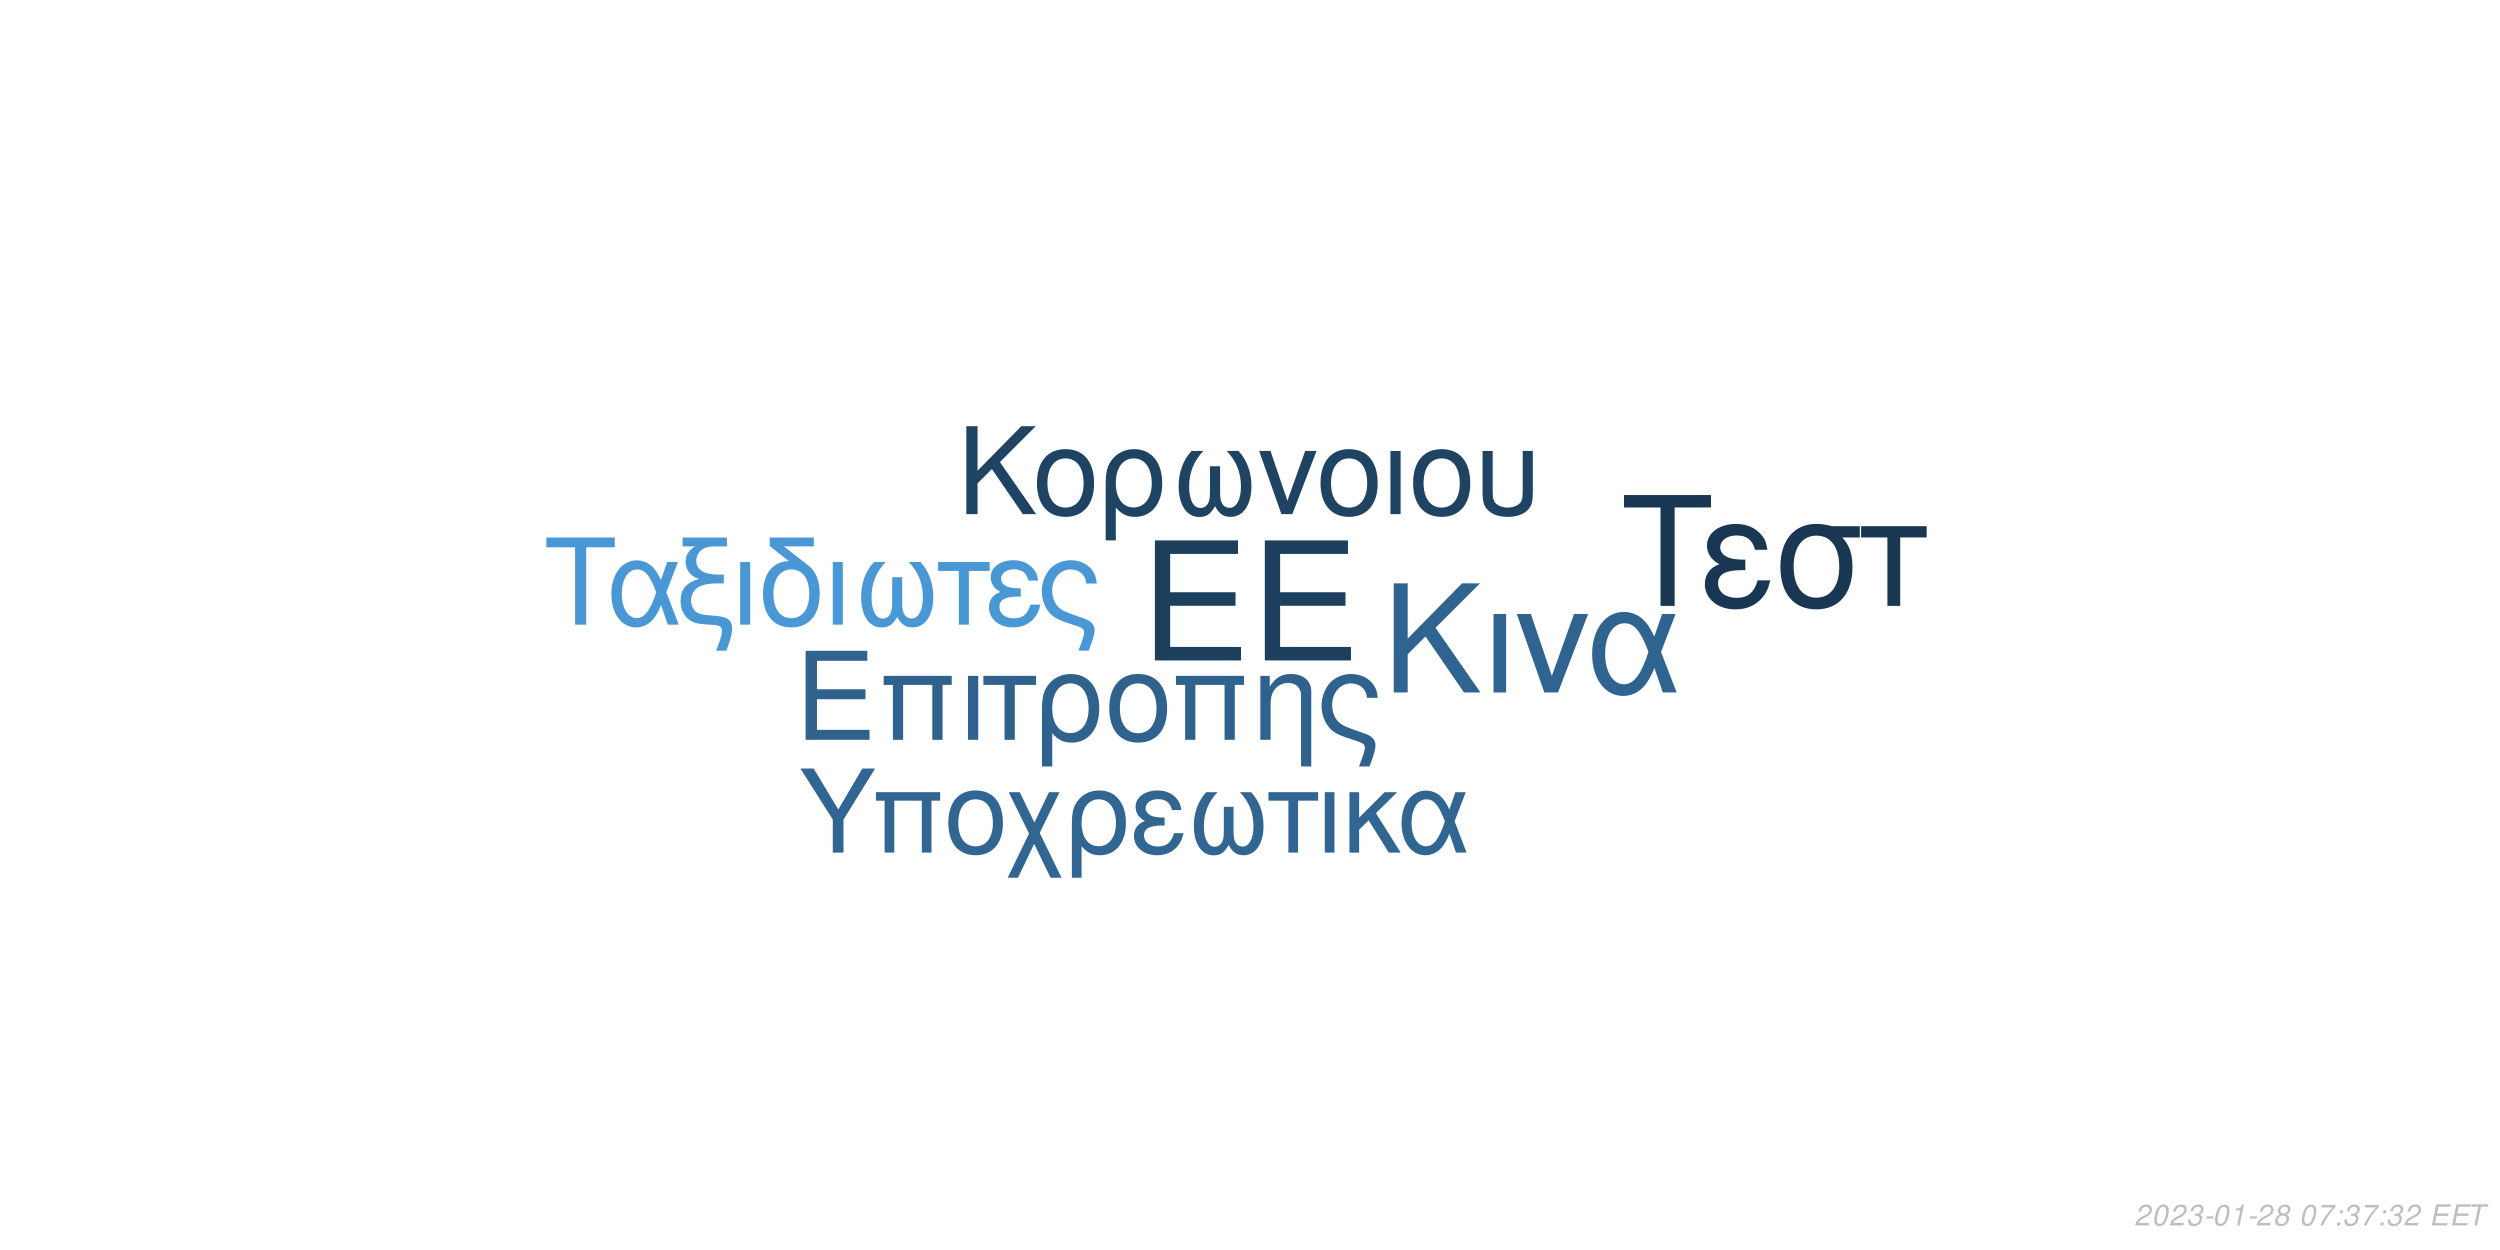
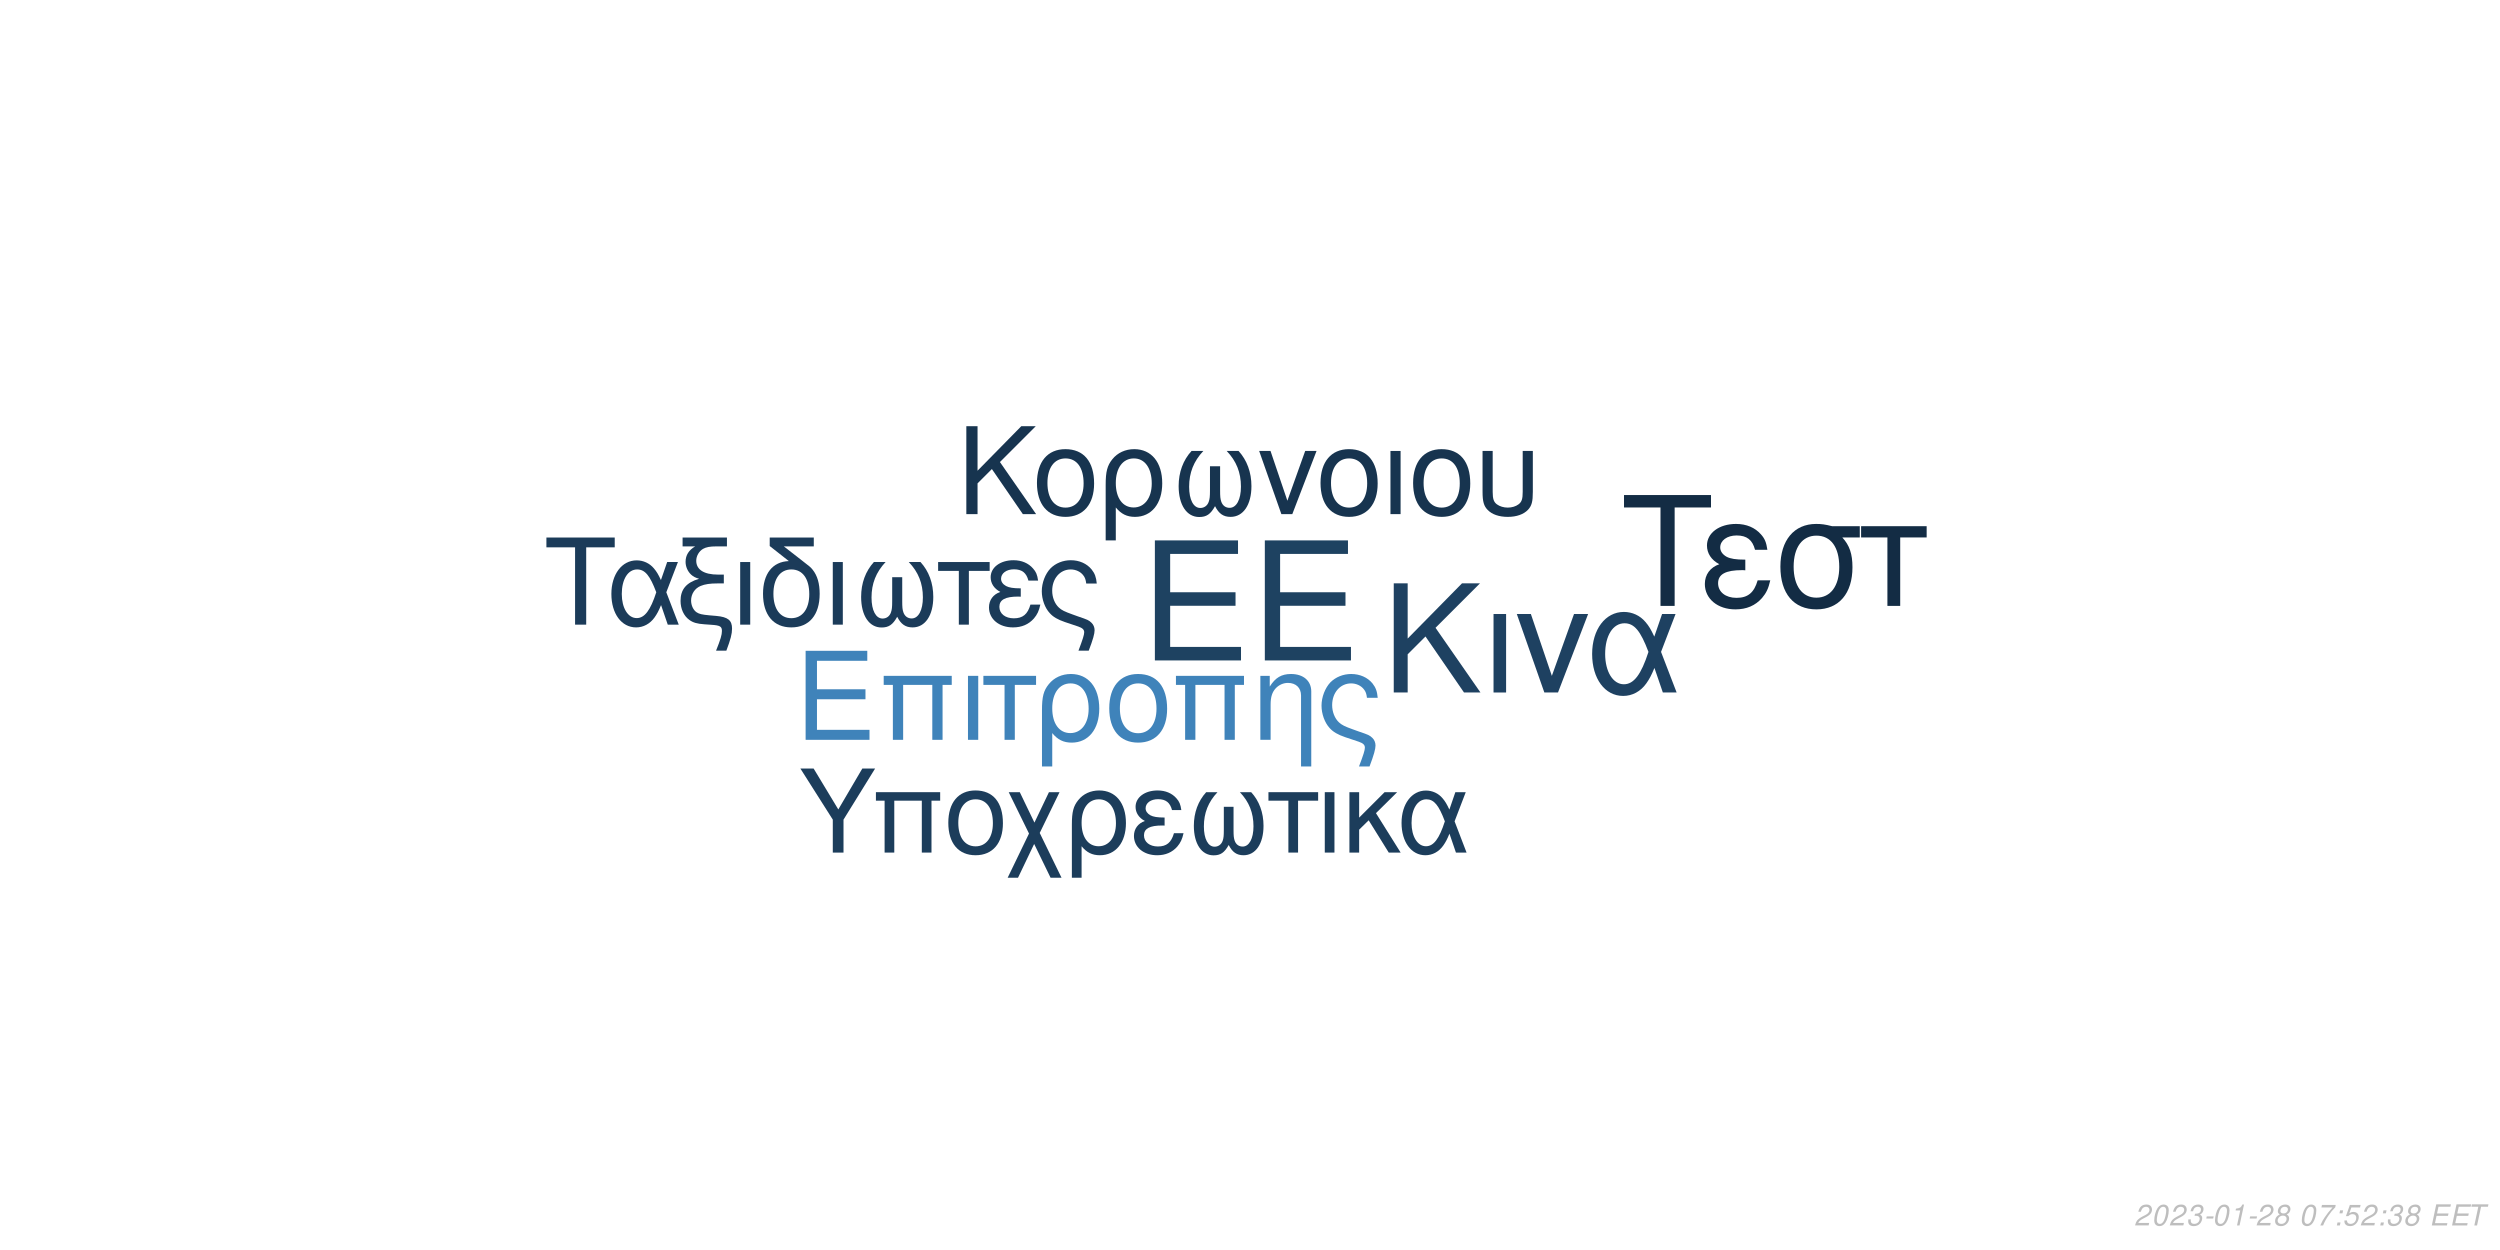
<svg xmlns="http://www.w3.org/2000/svg" xmlns:xlink="http://www.w3.org/1999/xlink" width="864pt" height="432pt" viewBox="0 0 864 432" version="1.1">
  <defs>
    <g>
      <symbol overflow="visible" id="glyph0-0">
        <path style="stroke:none;" d="" />
      </symbol>
      <symbol overflow="visible" id="glyph0-1">
        <path style="stroke:none;" d="M 10.406 -18.891 L 33 -18.891 L 33 -23.562 L 10.406 -23.562 L 10.406 -36.812 L 33.859 -36.812 L 33.859 -41.484 L 5.125 -41.484 L 5.125 0 L 34.891 0 L 34.891 -4.672 L 10.406 -4.672 Z M 10.406 -18.891 " />
      </symbol>
      <symbol overflow="visible" id="glyph1-0">
        <path style="stroke:none;" d="" />
      </symbol>
      <symbol overflow="visible" id="glyph1-1">
        <path style="stroke:none;" d="M 7.719 -14.016 L 24.484 -14.016 L 24.484 -17.469 L 7.719 -17.469 L 7.719 -27.312 L 25.109 -27.312 L 25.109 -30.766 L 3.797 -30.766 L 3.797 0 L 25.875 0 L 25.875 -3.453 L 7.719 -3.453 Z M 7.719 -14.016 " />
      </symbol>
      <symbol overflow="visible" id="glyph1-2">
        <path style="stroke:none;" d="M 26.297 -22.109 L 2.781 -22.109 L 2.781 -18.984 L 5.953 -18.984 L 5.953 0 L 9.5 0 L 9.5 -18.984 L 19.578 -18.984 L 19.578 0 L 23.125 0 L 23.125 -18.984 L 26.297 -18.984 Z M 26.297 -22.109 " />
      </symbol>
      <symbol overflow="visible" id="glyph1-3">
        <path style="stroke:none;" d="M 2.906 0 L 6.453 0 L 6.453 -22.109 L 2.906 -22.109 Z M 2.906 0 " />
      </symbol>
      <symbol overflow="visible" id="glyph1-4">
        <path style="stroke:none;" d="M 6.547 0 L 10.094 0 L 10.094 -18.984 L 17.438 -18.984 L 17.438 -22.109 L -0.766 -22.109 L -0.766 -18.984 L 6.547 -18.984 Z M 6.547 0 " />
      </symbol>
      <symbol overflow="visible" id="glyph1-5">
        <path style="stroke:none;" d="M 2.484 9.203 L 6.031 9.203 L 6.031 -2.328 C 7.891 -0.047 9.922 0.969 12.75 0.969 C 18.531 0.969 22.281 -3.672 22.281 -10.797 C 22.281 -18.141 18.484 -22.75 12.484 -22.75 C 9.375 -22.75 6.625 -21.484 4.812 -19.203 C 3.031 -17.016 2.484 -14.891 2.484 -10.25 Z M 12.359 -19.5 C 16.203 -19.5 18.609 -16.125 18.609 -10.719 C 18.609 -5.656 16.078 -2.328 12.281 -2.328 C 8.438 -2.328 6.031 -5.609 6.031 -10.891 C 6.031 -16.156 8.484 -19.5 12.359 -19.5 Z M 12.359 -19.5 " />
      </symbol>
      <symbol overflow="visible" id="glyph1-6">
        <path style="stroke:none;" d="M 11.688 -22.75 C 5.438 -22.75 1.734 -18.312 1.734 -10.891 C 1.734 -3.422 5.438 0.969 11.734 0.969 C 17.984 0.969 21.734 -3.453 21.734 -10.719 C 21.734 -18.406 18.109 -22.75 11.688 -22.75 Z M 11.734 -19.5 C 15.703 -19.5 18.062 -16.25 18.062 -10.766 C 18.062 -5.531 15.609 -2.281 11.734 -2.281 C 7.812 -2.281 5.406 -5.531 5.406 -10.891 C 5.406 -16.25 7.812 -19.5 11.734 -19.5 Z M 11.734 -19.5 " />
      </symbol>
      <symbol overflow="visible" id="glyph1-7">
        <path style="stroke:none;" d="M 2.953 -22.109 L 2.953 0 L 6.5 0 L 6.5 -12.203 C 6.5 -14.859 7.047 -16.5 8.312 -17.859 C 9.453 -19.031 10.938 -19.672 12.484 -19.672 C 15.234 -19.672 17.016 -17.984 17.016 -15.312 L 17.016 9.203 L 20.547 9.203 L 20.547 -16.719 C 20.547 -20.391 17.812 -22.75 13.547 -22.75 C 10.25 -22.75 8.141 -21.484 6.203 -18.406 L 6.203 -22.109 Z M 2.953 -22.109 " />
      </symbol>
      <symbol overflow="visible" id="glyph1-8">
        <path style="stroke:none;" d="M 17.688 9.203 C 19.203 5.188 19.75 3.203 19.75 1.938 C 19.75 0.922 19.328 -0.047 18.656 -0.672 C 17.641 -1.609 17.469 -1.688 13.891 -2.906 L 11.984 -3.594 C 9.156 -4.594 8.062 -5.156 7.125 -6.031 C 5.656 -7.391 4.766 -9.672 4.766 -11.984 C 4.766 -16.297 7.547 -19.5 11.312 -19.5 C 13.125 -19.5 14.812 -18.703 15.781 -17.391 C 16.375 -16.625 16.625 -15.906 16.797 -14.516 L 20.516 -14.516 C 20.297 -16.844 19.828 -18.062 18.703 -19.5 C 17.016 -21.562 14.344 -22.75 11.359 -22.75 C 8.562 -22.75 6 -21.688 4.172 -19.875 C 2.328 -17.938 1.094 -14.766 1.094 -11.812 C 1.094 -8.953 2.188 -5.906 3.922 -4.047 C 5.156 -2.703 6.672 -1.812 9.25 -0.922 L 14.016 0.672 C 15.484 1.188 16.078 1.766 16.078 2.703 C 16.078 3.594 15.578 5.188 14.047 9.203 Z M 17.688 9.203 " />
      </symbol>
      <symbol overflow="visible" id="glyph2-0">
        <path style="stroke:none;" d="" />
      </symbol>
      <symbol overflow="visible" id="glyph2-1">
        <path style="stroke:none;" d="M 8.906 -13.203 L 15.062 -19.359 L 28.375 0 L 34.062 0 L 18.531 -22.359 L 33.906 -37.734 L 27.688 -37.734 L 8.906 -18.641 L 8.906 -37.734 L 4.094 -37.734 L 4.094 0 L 8.906 0 Z M 8.906 -13.203 " />
      </symbol>
      <symbol overflow="visible" id="glyph2-2">
        <path style="stroke:none;" d="M 3.578 0 L 7.922 0 L 7.922 -27.125 L 3.578 -27.125 Z M 3.578 0 " />
      </symbol>
      <symbol overflow="visible" id="glyph2-3">
        <path style="stroke:none;" d="M 14.859 0 L 25.266 -27.125 L 20.391 -27.125 L 12.734 -5.75 L 5.484 -27.125 L 0.625 -27.125 L 10.141 0 Z M 14.859 0 " />
      </symbol>
      <symbol overflow="visible" id="glyph2-4">
        <path style="stroke:none;" d="M 30.484 -27.125 L 25.828 -27.125 L 23.141 -19.312 C 21.953 -21.844 21.281 -22.984 20.078 -24.375 C 18.219 -26.609 15.484 -27.844 12.625 -27.844 C 6.219 -27.844 1.656 -21.797 1.656 -13.297 C 1.656 -4.766 6.062 1.188 12.375 1.188 C 15.531 1.188 18.422 -0.359 20.391 -3.156 C 21.484 -4.703 22.109 -5.906 23.188 -8.484 L 26.094 0 L 30.859 0 L 25.469 -14.031 Z M 21.125 -14.031 C 18.578 -6.156 16.047 -2.844 12.625 -2.844 C 8.859 -2.844 6.156 -7.203 6.156 -13.297 C 6.156 -19.672 8.859 -23.922 12.844 -23.922 C 16.203 -23.922 18.375 -21.328 21.125 -14.031 Z M 21.125 -14.031 " />
      </symbol>
      <symbol overflow="visible" id="glyph3-0">
        <path style="stroke:none;" d="" />
      </symbol>
      <symbol overflow="visible" id="glyph3-1">
        <path style="stroke:none;" d="M 7.172 -10.625 L 12.125 -15.578 L 22.828 0 L 27.406 0 L 14.906 -18 L 27.281 -30.375 L 22.281 -30.375 L 7.172 -15 L 7.172 -30.375 L 3.297 -30.375 L 3.297 0 L 7.172 0 Z M 7.172 -10.625 " />
      </symbol>
      <symbol overflow="visible" id="glyph3-2">
        <path style="stroke:none;" d="M 11.531 -22.453 C 5.375 -22.453 1.703 -18.078 1.703 -10.75 C 1.703 -3.375 5.375 0.953 11.578 0.953 C 17.75 0.953 21.453 -3.422 21.453 -10.578 C 21.453 -18.156 17.875 -22.453 11.531 -22.453 Z M 11.578 -19.25 C 15.5 -19.25 17.828 -16.031 17.828 -10.625 C 17.828 -5.453 15.406 -2.25 11.578 -2.25 C 7.703 -2.25 5.328 -5.453 5.328 -10.75 C 5.328 -16.031 7.703 -19.25 11.578 -19.25 Z M 11.578 -19.25 " />
      </symbol>
      <symbol overflow="visible" id="glyph3-3">
        <path style="stroke:none;" d="M 2.453 9.078 L 5.953 9.078 L 5.953 -2.297 C 7.797 -0.047 9.797 0.953 12.578 0.953 C 18.281 0.953 22 -3.625 22 -10.656 C 22 -17.906 18.25 -22.453 12.328 -22.453 C 9.25 -22.453 6.547 -21.203 4.75 -18.953 C 3 -16.781 2.453 -14.703 2.453 -10.125 Z M 12.203 -19.25 C 16 -19.25 18.375 -15.906 18.375 -10.578 C 18.375 -5.578 15.875 -2.297 12.125 -2.297 C 8.328 -2.297 5.953 -5.547 5.953 -10.75 C 5.953 -15.953 8.375 -19.25 12.203 -19.25 Z M 12.203 -19.25 " />
      </symbol>
      <symbol overflow="visible" id="glyph3-4">
        <path style="stroke:none;" d="M 14.5 -16.531 L 14.5 -8.203 C 14.5 -6.047 14.406 -5.25 14.078 -4.297 C 13.625 -2.922 12.5 -2.125 11.156 -2.125 C 8.797 -2.125 7.297 -4.953 7.297 -9.453 C 7.297 -14.328 8.875 -18.281 12.203 -21.828 L 8.125 -21.828 C 5.203 -18.625 3.672 -14.453 3.672 -9.672 C 3.672 -3.172 6.453 1 10.781 1 C 13.281 1 14.703 0.047 16.25 -2.75 C 17.578 -0.125 19.156 0.953 21.625 0.953 C 26 0.953 28.828 -3.203 28.828 -9.672 C 28.828 -14.453 27.281 -18.656 24.375 -21.828 L 20.281 -21.828 C 23.625 -18.328 25.203 -14.375 25.203 -9.5 C 25.203 -5.047 23.656 -2.172 21.281 -2.172 C 19.906 -2.172 18.875 -2.953 18.406 -4.297 C 18.078 -5.25 18 -6.078 18 -8.203 L 18 -16.531 Z M 14.5 -16.531 " />
      </symbol>
      <symbol overflow="visible" id="glyph3-5">
        <path style="stroke:none;" d="M 11.953 0 L 20.328 -21.828 L 16.406 -21.828 L 10.25 -4.625 L 4.422 -21.828 L 0.5 -21.828 L 8.172 0 Z M 11.953 0 " />
      </symbol>
      <symbol overflow="visible" id="glyph3-6">
        <path style="stroke:none;" d="M 2.875 0 L 6.375 0 L 6.375 -21.828 L 2.875 -21.828 Z M 2.875 0 " />
      </symbol>
      <symbol overflow="visible" id="glyph3-7">
        <path style="stroke:none;" d="M 2.703 -21.828 L 2.703 -7.703 C 2.703 -4.297 3.172 -2.75 4.5 -1.422 C 6 0.125 8.453 0.953 11.406 0.953 C 14.453 0.953 16.906 0.078 18.406 -1.5 C 19.703 -2.875 20.078 -4.328 20.078 -7.703 L 20.078 -21.828 L 16.578 -21.828 L 16.578 -7.703 C 16.578 -5.25 16.25 -4.203 15.125 -3.375 C 14.203 -2.672 12.828 -2.25 11.406 -2.25 C 10 -2.25 8.625 -2.672 7.672 -3.375 C 6.578 -4.172 6.203 -5.25 6.203 -7.703 L 6.203 -21.828 Z M 2.703 -21.828 " />
      </symbol>
      <symbol overflow="visible" id="glyph4-0">
        <path style="stroke:none;" d="" />
      </symbol>
      <symbol overflow="visible" id="glyph4-1">
        <path style="stroke:none;" d="M 14.625 -26.719 L 24.484 -26.719 L 24.484 -30.109 L 0.875 -30.109 L 0.875 -26.719 L 10.781 -26.719 L 10.781 0 L 14.625 0 Z M 14.625 -26.719 " />
      </symbol>
      <symbol overflow="visible" id="glyph4-2">
        <path style="stroke:none;" d="M 24.328 -21.641 L 20.609 -21.641 L 18.453 -15.406 C 17.516 -17.422 16.969 -18.328 16.016 -19.453 C 14.531 -21.234 12.344 -22.219 10.078 -22.219 C 4.953 -22.219 1.328 -17.391 1.328 -10.609 C 1.328 -3.797 4.828 0.953 9.875 0.953 C 12.391 0.953 14.703 -0.297 16.266 -2.516 C 17.141 -3.766 17.641 -4.703 18.5 -6.766 L 20.812 0 L 24.609 0 L 20.312 -11.188 Z M 16.844 -11.188 C 14.828 -4.922 12.797 -2.266 10.078 -2.266 C 7.062 -2.266 4.922 -5.734 4.922 -10.609 C 4.922 -15.688 7.062 -19.078 10.234 -19.078 C 12.922 -19.078 14.656 -17.016 16.844 -11.188 Z M 16.844 -11.188 " />
      </symbol>
      <symbol overflow="visible" id="glyph4-3">
        <path style="stroke:none;" d="M 1.938 -27.047 L 6.281 -27.047 C 4.094 -25.766 2.969 -24 2.969 -21.719 C 2.969 -20.078 3.672 -18.422 4.875 -17.297 C 5.656 -16.594 6.281 -16.266 7.641 -15.859 C 3.219 -14.531 1.234 -12.188 1.234 -8.219 C 1.234 -5.453 2.359 -3.016 4.25 -1.656 C 5.531 -0.703 6.938 -0.297 9.453 -0.125 L 11.859 0.047 C 14.906 0.25 15.531 0.625 15.531 2.188 C 15.531 3.516 15.078 5.078 13.5 9 L 17.062 9 C 18.547 5.031 19.031 3.219 19.031 1.359 C 19.031 -1.484 17.641 -2.641 13.594 -3.016 L 11.234 -3.219 C 8.594 -3.469 7.719 -3.672 6.812 -4.25 C 5.656 -5 4.875 -6.656 4.875 -8.344 C 4.875 -10.578 6.156 -12.547 8.172 -13.375 C 9.703 -14 11.391 -14.25 14.078 -14.25 L 16.188 -14.25 L 16.188 -17.297 L 14.203 -17.297 C 9.328 -17.297 6.656 -19 6.656 -22.094 C 6.656 -23.703 7.594 -25.359 9 -26.188 C 10.078 -26.797 11.391 -27.047 13.594 -27.047 L 17.266 -27.047 L 17.266 -30.109 L 1.938 -30.109 Z M 1.938 -27.047 " />
      </symbol>
      <symbol overflow="visible" id="glyph4-4">
        <path style="stroke:none;" d="M 2.844 0 L 6.312 0 L 6.312 -21.641 L 2.844 -21.641 Z M 2.844 0 " />
      </symbol>
      <symbol overflow="visible" id="glyph4-5">
        <path style="stroke:none;" d="M 10.656 -21.969 C 5.031 -21.766 1.734 -17.594 1.734 -10.656 C 1.734 -3.344 5.375 0.953 11.516 0.953 C 17.672 0.953 21.312 -3.344 21.312 -10.656 C 21.312 -14.203 20.531 -16.938 18.875 -19 C 18.172 -19.859 17.922 -20.078 15.031 -22.297 L 8.922 -27.047 L 19.281 -27.047 L 19.281 -30.109 L 4.047 -30.109 L 4.047 -27.172 Z M 11.516 -19.078 C 15.406 -19.078 17.719 -15.906 17.719 -10.531 C 17.719 -5.406 15.328 -2.234 11.516 -2.234 C 7.688 -2.234 5.328 -5.406 5.328 -10.656 C 5.328 -15.906 7.688 -19.078 11.516 -19.078 Z M 11.516 -19.078 " />
      </symbol>
      <symbol overflow="visible" id="glyph4-6">
        <path style="stroke:none;" d="M 14.375 -16.391 L 14.375 -8.141 C 14.375 -5.984 14.281 -5.203 13.953 -4.25 C 13.5 -2.891 12.391 -2.109 11.062 -2.109 C 8.719 -2.109 7.234 -4.922 7.234 -9.375 C 7.234 -14.203 8.797 -18.125 12.094 -21.641 L 8.047 -21.641 C 5.156 -18.453 3.641 -14.328 3.641 -9.578 C 3.641 -3.141 6.406 0.984 10.703 0.984 C 13.172 0.984 14.578 0.047 16.109 -2.719 C 17.422 -0.125 19 0.953 21.438 0.953 C 25.766 0.953 28.578 -3.188 28.578 -9.578 C 28.578 -14.328 27.047 -18.5 24.156 -21.641 L 20.109 -21.641 C 23.422 -18.172 24.984 -14.25 24.984 -9.422 C 24.984 -5 23.453 -2.141 21.109 -2.141 C 19.734 -2.141 18.703 -2.938 18.25 -4.25 C 17.922 -5.203 17.844 -6.031 17.844 -8.141 L 17.844 -16.391 Z M 14.375 -16.391 " />
      </symbol>
      <symbol overflow="visible" id="glyph4-7">
        <path style="stroke:none;" d="M 6.406 0 L 9.875 0 L 9.875 -18.578 L 17.062 -18.578 L 17.062 -21.641 L -0.75 -21.641 L -0.75 -18.578 L 6.406 -18.578 Z M 6.406 0 " />
      </symbol>
      <symbol overflow="visible" id="glyph4-8">
        <path style="stroke:none;" d="M 11.812 -12.547 C 9.203 -12.547 7.766 -12.797 6.734 -13.344 C 5.609 -13.953 5 -14.859 5 -15.859 C 5 -17.75 6.859 -19.125 9.453 -19.125 C 12.219 -19.125 13.75 -17.922 14.453 -15.234 L 17.797 -15.234 C 17.516 -17.266 17.094 -18.25 16.062 -19.406 C 14.453 -21.266 12.094 -22.266 9.297 -22.266 C 4.703 -22.266 1.406 -19.781 1.406 -16.391 C 1.406 -14.281 2.562 -12.469 4.75 -11.312 C 2.266 -10.453 0.828 -8.5 0.828 -5.953 C 0.828 -1.938 4.297 0.953 9.125 0.953 C 12.141 0.953 14.531 -0.078 16.359 -2.141 C 17.516 -3.516 18.094 -4.703 18.578 -6.938 L 15.156 -6.938 C 14.203 -3.594 12.516 -2.188 9.422 -2.188 C 6.438 -2.188 4.422 -3.797 4.422 -6.156 C 4.422 -8.594 6.438 -9.703 10.938 -9.703 C 11.062 -9.703 11.438 -9.703 11.812 -9.656 Z M 11.812 -12.547 " />
      </symbol>
      <symbol overflow="visible" id="glyph4-9">
        <path style="stroke:none;" d="M 17.297 9 C 18.797 5.078 19.328 3.141 19.328 1.906 C 19.328 0.906 18.906 -0.047 18.25 -0.656 C 17.266 -1.562 17.094 -1.656 13.594 -2.844 L 11.734 -3.516 C 8.969 -4.5 7.891 -5.031 6.984 -5.906 C 5.531 -7.234 4.672 -9.453 4.672 -11.734 C 4.672 -15.938 7.391 -19.078 11.062 -19.078 C 12.844 -19.078 14.5 -18.297 15.438 -17.016 C 16.016 -16.266 16.266 -15.562 16.438 -14.203 L 20.078 -14.203 C 19.859 -16.484 19.406 -17.672 18.297 -19.078 C 16.641 -21.109 14.047 -22.266 11.109 -22.266 C 8.391 -22.266 5.859 -21.234 4.094 -19.453 C 2.266 -17.547 1.078 -14.453 1.078 -11.562 C 1.078 -8.75 2.141 -5.781 3.844 -3.969 C 5.031 -2.641 6.531 -1.781 9.047 -0.906 L 13.703 0.656 C 15.156 1.156 15.734 1.734 15.734 2.641 C 15.734 3.516 15.234 5.078 13.75 9 Z M 17.297 9 " />
      </symbol>
      <symbol overflow="visible" id="glyph5-0">
        <path style="stroke:none;" d="" />
      </symbol>
      <symbol overflow="visible" id="glyph5-1">
        <path style="stroke:none;" d="M 18.609 -34.016 L 31.172 -34.016 L 31.172 -38.312 L 1.109 -38.312 L 1.109 -34.016 L 13.719 -34.016 L 13.719 0 L 18.609 0 Z M 18.609 -34.016 " />
      </symbol>
      <symbol overflow="visible" id="glyph5-2">
        <path style="stroke:none;" d="M 15.031 -15.984 C 11.719 -15.984 9.875 -16.297 8.562 -16.984 C 7.156 -17.766 6.359 -18.922 6.359 -20.188 C 6.359 -22.609 8.719 -24.344 12.031 -24.344 C 15.562 -24.344 17.5 -22.812 18.391 -19.391 L 22.656 -19.391 C 22.281 -21.969 21.766 -23.234 20.453 -24.703 C 18.391 -27.062 15.406 -28.328 11.828 -28.328 C 5.984 -28.328 1.781 -25.172 1.781 -20.875 C 1.781 -18.188 3.266 -15.875 6.047 -14.406 C 2.891 -13.297 1.047 -10.828 1.047 -7.562 C 1.047 -2.469 5.469 1.203 11.609 1.203 C 15.453 1.203 18.5 -0.109 20.812 -2.734 C 22.281 -4.469 23.016 -5.984 23.656 -8.828 L 19.297 -8.828 C 18.078 -4.578 15.922 -2.781 11.984 -2.781 C 8.203 -2.781 5.625 -4.828 5.625 -7.828 C 5.625 -10.938 8.203 -12.359 13.922 -12.359 C 14.094 -12.359 14.562 -12.359 15.031 -12.297 Z M 15.031 -15.984 " />
      </symbol>
      <symbol overflow="visible" id="glyph5-3">
        <path style="stroke:none;" d="M 30.594 -27.547 L 21.031 -27.547 C 18.547 -28.172 17.344 -28.328 15.5 -28.328 C 7.891 -28.328 3.156 -22.656 3.156 -13.562 C 3.156 -4.25 7.781 1.203 15.609 1.203 C 23.391 1.203 28.062 -4.312 28.062 -13.344 C 28.062 -17.969 27.062 -20.922 24.547 -23.656 L 30.594 -23.656 Z M 15.609 -24.281 C 20.609 -24.281 23.5 -20.297 23.5 -13.453 C 23.5 -6.891 20.5 -2.844 15.609 -2.844 C 10.719 -2.844 7.734 -6.891 7.734 -13.562 C 7.734 -20.234 10.719 -24.281 15.609 -24.281 Z M 15.609 -24.281 " />
      </symbol>
      <symbol overflow="visible" id="glyph5-4">
        <path style="stroke:none;" d="M 8.141 0 L 12.562 0 L 12.562 -23.656 L 21.703 -23.656 L 21.703 -27.547 L -0.953 -27.547 L -0.953 -23.656 L 8.141 -23.656 Z M 8.141 0 " />
      </symbol>
      <symbol overflow="visible" id="glyph6-0">
        <path style="stroke:none;" d="" />
      </symbol>
      <symbol overflow="visible" id="glyph6-1">
        <path style="stroke:none;" d="M 15.422 -11.391 L 26.344 -29.047 L 21.922 -29.047 L 13.625 -14.906 L 5.094 -29.047 L 0.516 -29.047 L 11.719 -11.391 L 11.719 0 L 15.422 0 Z M 15.422 -11.391 " />
      </symbol>
      <symbol overflow="visible" id="glyph6-2">
        <path style="stroke:none;" d="M 24.828 -20.875 L 2.625 -20.875 L 2.625 -17.938 L 5.625 -17.938 L 5.625 0 L 8.969 0 L 8.969 -17.938 L 18.484 -17.938 L 18.484 0 L 21.828 0 L 21.828 -17.938 L 24.828 -17.938 Z M 24.828 -20.875 " />
      </symbol>
      <symbol overflow="visible" id="glyph6-3">
        <path style="stroke:none;" d="M 11.031 -21.469 C 5.141 -21.469 1.641 -17.297 1.641 -10.281 C 1.641 -3.234 5.141 0.922 11.078 0.922 C 16.969 0.922 20.516 -3.266 20.516 -10.125 C 20.516 -17.375 17.094 -21.469 11.031 -21.469 Z M 11.078 -18.406 C 14.828 -18.406 17.047 -15.344 17.047 -10.156 C 17.047 -5.219 14.75 -2.156 11.078 -2.156 C 7.375 -2.156 5.094 -5.219 5.094 -10.281 C 5.094 -15.344 7.375 -18.406 11.078 -18.406 Z M 11.078 -18.406 " />
      </symbol>
      <symbol overflow="visible" id="glyph6-4">
        <path style="stroke:none;" d="M 10.406 -10.359 L 5.344 -20.875 L 1.516 -20.875 L 8.531 -6.578 L 1.156 8.688 L 4.734 8.688 L 10.312 -2.984 L 15.984 8.688 L 19.766 8.688 L 12.234 -6.781 L 19.078 -20.875 L 15.422 -20.875 Z M 10.406 -10.359 " />
      </symbol>
      <symbol overflow="visible" id="glyph6-5">
        <path style="stroke:none;" d="M 2.344 8.688 L 5.703 8.688 L 5.703 -2.188 C 7.453 -0.047 9.359 0.922 12.031 0.922 C 17.484 0.922 21.031 -3.469 21.031 -10.203 C 21.031 -17.141 17.453 -21.469 11.797 -21.469 C 8.844 -21.469 6.25 -20.281 4.547 -18.125 C 2.875 -16.062 2.344 -14.062 2.344 -9.688 Z M 11.672 -18.406 C 15.297 -18.406 17.578 -15.219 17.578 -10.125 C 17.578 -5.344 15.188 -2.188 11.594 -2.188 C 7.969 -2.188 5.703 -5.297 5.703 -10.281 C 5.703 -15.266 8.016 -18.406 11.672 -18.406 Z M 11.672 -18.406 " />
      </symbol>
      <symbol overflow="visible" id="glyph6-6">
        <path style="stroke:none;" d="M 11.391 -12.109 C 8.891 -12.109 7.484 -12.359 6.5 -12.875 C 5.422 -13.469 4.828 -14.344 4.828 -15.297 C 4.828 -17.141 6.609 -18.453 9.125 -18.453 C 11.797 -18.453 13.266 -17.297 13.953 -14.703 L 17.172 -14.703 C 16.891 -16.656 16.5 -17.609 15.5 -18.734 C 13.953 -20.516 11.672 -21.469 8.969 -21.469 C 4.547 -21.469 1.359 -19.078 1.359 -15.812 C 1.359 -13.781 2.469 -12.031 4.578 -10.922 C 2.188 -10.078 0.797 -8.203 0.797 -5.734 C 0.797 -1.875 4.141 0.922 8.812 0.922 C 11.719 0.922 14.031 -0.078 15.781 -2.078 C 16.891 -3.391 17.453 -4.547 17.938 -6.688 L 14.625 -6.688 C 13.703 -3.469 12.078 -2.109 9.078 -2.109 C 6.219 -2.109 4.266 -3.672 4.266 -5.938 C 4.266 -8.281 6.219 -9.359 10.562 -9.359 C 10.672 -9.359 11.031 -9.359 11.391 -9.328 Z M 11.391 -12.109 " />
      </symbol>
      <symbol overflow="visible" id="glyph6-7">
        <path style="stroke:none;" d="M 13.859 -15.812 L 13.859 -7.844 C 13.859 -5.781 13.781 -5.016 13.469 -4.109 C 13.031 -2.797 11.953 -2.031 10.672 -2.031 C 8.406 -2.031 6.969 -4.734 6.969 -9.047 C 6.969 -13.703 8.484 -17.484 11.672 -20.875 L 7.766 -20.875 C 4.984 -17.812 3.5 -13.828 3.5 -9.25 C 3.5 -3.031 6.172 0.953 10.312 0.953 C 12.703 0.953 14.062 0.047 15.547 -2.625 C 16.812 -0.125 18.328 0.922 20.672 0.922 C 24.859 0.922 27.578 -3.062 27.578 -9.25 C 27.578 -13.828 26.094 -17.844 23.312 -20.875 L 19.406 -20.875 C 22.594 -17.531 24.109 -13.75 24.109 -9.078 C 24.109 -4.828 22.625 -2.078 20.359 -2.078 C 19.047 -2.078 18.047 -2.828 17.609 -4.109 C 17.297 -5.016 17.219 -5.812 17.219 -7.844 L 17.219 -15.812 Z M 13.859 -15.812 " />
      </symbol>
      <symbol overflow="visible" id="glyph6-8">
        <path style="stroke:none;" d="M 6.172 0 L 9.516 0 L 9.516 -17.938 L 16.453 -17.938 L 16.453 -20.875 L -0.719 -20.875 L -0.719 -17.938 L 6.172 -17.938 Z M 6.172 0 " />
      </symbol>
      <symbol overflow="visible" id="glyph6-9">
        <path style="stroke:none;" d="M 2.75 0 L 6.094 0 L 6.094 -20.875 L 2.75 -20.875 Z M 2.75 0 " />
      </symbol>
      <symbol overflow="visible" id="glyph6-10">
        <path style="stroke:none;" d="M 5.625 -12.078 L 5.625 -20.875 L 2.266 -20.875 L 2.266 0 L 5.625 0 L 5.625 -7.922 L 8.922 -11.156 L 15.859 0 L 19.969 0 L 11.438 -13.625 L 18.766 -20.875 L 14.422 -20.875 Z M 5.625 -12.078 " />
      </symbol>
      <symbol overflow="visible" id="glyph6-11">
        <path style="stroke:none;" d="M 23.469 -20.875 L 19.875 -20.875 L 17.812 -14.859 C 16.891 -16.812 16.375 -17.688 15.453 -18.766 C 14.031 -20.484 11.906 -21.438 9.719 -21.438 C 4.781 -21.438 1.281 -16.781 1.281 -10.234 C 1.281 -3.672 4.656 0.922 9.516 0.922 C 11.953 0.922 14.188 -0.281 15.703 -2.438 C 16.531 -3.625 17.016 -4.547 17.844 -6.531 L 20.078 0 L 23.75 0 L 19.609 -10.797 Z M 16.25 -10.797 C 14.297 -4.734 12.359 -2.188 9.719 -2.188 C 6.812 -2.188 4.734 -5.531 4.734 -10.234 C 4.734 -15.141 6.812 -18.406 9.875 -18.406 C 12.469 -18.406 14.141 -16.422 16.25 -10.797 Z M 16.25 -10.797 " />
      </symbol>
      <symbol overflow="visible" id="glyph7-0">
        <path style="stroke:none;" d="" />
      </symbol>
      <symbol overflow="visible" id="glyph7-1">
        <path style="stroke:none;" d="M 5.234 -0.875 L 1.469 -0.875 C 1.625 -1.359 2.188 -1.875 3.109 -2.344 L 4.234 -2.938 C 5.125 -3.406 5.656 -3.875 5.969 -4.484 C 6.125 -4.797 6.219 -5.156 6.219 -5.484 C 6.219 -6.266 5.781 -6.906 5.109 -7.125 C 4.859 -7.188 4.594 -7.234 4.312 -7.234 C 2.766 -7.234 1.891 -6.453 1.484 -4.734 L 2.375 -4.734 C 2.484 -5.188 2.609 -5.484 2.797 -5.75 C 3.094 -6.203 3.609 -6.453 4.188 -6.453 C 4.891 -6.453 5.344 -6.031 5.344 -5.375 C 5.344 -4.703 4.859 -4.094 4.016 -3.656 L 2.984 -3.125 C 2.125 -2.688 1.453 -2.188 1.062 -1.703 C 0.766 -1.312 0.656 -1.047 0.344 -0.016 L 5.047 -0.016 Z M 5.234 -0.875 " />
      </symbol>
      <symbol overflow="visible" id="glyph7-2">
        <path style="stroke:none;" d="M 4.203 -7.234 C 3.375 -7.234 2.688 -6.812 2.125 -5.984 C 1.484 -5.047 0.984 -3.188 0.984 -1.734 C 0.984 -1.109 1.172 -0.562 1.484 -0.266 C 1.797 0.047 2.281 0.234 2.766 0.234 C 3.625 0.234 4.281 -0.156 4.859 -1.016 C 5.516 -1.953 6 -3.797 6 -5.266 C 6 -6.172 5.688 -6.766 5.047 -7.062 C 4.781 -7.188 4.516 -7.234 4.203 -7.234 Z M 4.094 -6.453 C 4.547 -6.453 4.875 -6.234 5.016 -5.797 C 5.094 -5.594 5.125 -5.406 5.125 -5.156 C 5.125 -4.375 4.906 -3.203 4.562 -2.234 C 4.312 -1.484 3.938 -0.953 3.5 -0.688 C 3.312 -0.594 3.125 -0.547 2.875 -0.547 C 2.438 -0.547 2.109 -0.781 1.969 -1.203 C 1.906 -1.406 1.875 -1.594 1.875 -1.828 C 1.875 -2.656 2.078 -3.75 2.422 -4.766 C 2.688 -5.547 3.031 -6.047 3.484 -6.312 C 3.656 -6.406 3.859 -6.453 4.094 -6.453 Z M 4.094 -6.453 " />
      </symbol>
      <symbol overflow="visible" id="glyph7-3">
        <path style="stroke:none;" d="M 2.922 -3.312 C 3.125 -3.344 3.234 -3.344 3.375 -3.344 C 4.125 -3.344 4.594 -3.062 4.672 -2.547 C 4.688 -2.516 4.688 -2.453 4.688 -2.406 C 4.688 -1.312 3.906 -0.547 2.781 -0.547 C 2.109 -0.547 1.688 -0.875 1.609 -1.438 C 1.594 -1.484 1.594 -1.516 1.594 -1.562 C 1.594 -1.719 1.609 -1.844 1.656 -2.094 L 0.766 -2.094 C 0.734 -1.797 0.719 -1.641 0.719 -1.469 C 0.719 -0.375 1.406 0.234 2.641 0.234 C 3.547 0.234 4.297 -0.078 4.812 -0.656 C 5.266 -1.156 5.562 -1.875 5.562 -2.547 C 5.562 -3.125 5.344 -3.453 4.797 -3.734 C 5.641 -4.234 6.016 -4.844 6.016 -5.734 C 6.016 -6.406 5.625 -6.922 4.984 -7.125 C 4.734 -7.188 4.484 -7.234 4.203 -7.234 C 3.375 -7.234 2.672 -6.938 2.188 -6.375 C 1.891 -6.031 1.703 -5.641 1.516 -4.906 L 2.391 -4.906 C 2.594 -5.766 2.906 -6.188 3.516 -6.375 C 3.688 -6.438 3.875 -6.453 4.078 -6.453 C 4.734 -6.453 5.141 -6.125 5.141 -5.578 C 5.141 -5.188 5.016 -4.797 4.797 -4.547 C 4.516 -4.234 4 -4.062 3.266 -4.062 L 3.078 -4.062 Z M 2.922 -3.312 " />
      </symbol>
      <symbol overflow="visible" id="glyph7-4">
        <path style="stroke:none;" d="M 3.516 -3.125 L 1.125 -3.125 L 0.969 -2.406 L 3.359 -2.406 Z M 3.516 -3.125 " />
      </symbol>
      <symbol overflow="visible" id="glyph7-5">
        <path style="stroke:none;" d="M 3.703 -5.188 L 2.594 0 L 3.469 0 L 5.016 -7.234 L 4.438 -7.234 C 3.906 -6.156 3.688 -6.016 2.234 -5.812 L 2.109 -5.188 Z M 3.703 -5.188 " />
      </symbol>
      <symbol overflow="visible" id="glyph7-6">
        <path style="stroke:none;" d="M 4.766 -3.797 C 5.078 -3.969 5.234 -4.078 5.438 -4.234 C 5.812 -4.594 6.062 -5.172 6.062 -5.734 C 6.062 -6.344 5.656 -6.906 5.062 -7.109 C 4.812 -7.188 4.547 -7.234 4.266 -7.234 C 2.812 -7.234 1.703 -6.219 1.703 -4.875 C 1.703 -4.406 1.875 -4.125 2.359 -3.812 C 1.297 -3.312 0.75 -2.516 0.75 -1.469 C 0.75 -0.438 1.547 0.234 2.812 0.234 C 3.656 0.234 4.359 -0.094 4.938 -0.734 C 5.359 -1.234 5.609 -1.859 5.609 -2.438 C 5.609 -3.047 5.312 -3.516 4.766 -3.797 Z M 4.109 -6.453 C 4.797 -6.453 5.188 -6.125 5.188 -5.578 C 5.188 -4.969 4.766 -4.406 4.188 -4.219 C 4.031 -4.172 3.875 -4.156 3.656 -4.156 C 3.062 -4.156 2.656 -4.422 2.594 -4.828 C 2.594 -4.875 2.594 -4.938 2.594 -4.984 C 2.594 -5.656 2.984 -6.203 3.578 -6.391 C 3.75 -6.438 3.922 -6.453 4.109 -6.453 Z M 3.453 -3.406 C 4.234 -3.406 4.734 -2.984 4.734 -2.312 C 4.734 -1.562 4.234 -0.875 3.516 -0.625 C 3.312 -0.562 3.109 -0.547 2.875 -0.547 C 2.234 -0.547 1.75 -0.875 1.656 -1.406 C 1.641 -1.469 1.625 -1.547 1.625 -1.625 C 1.625 -2.391 2.109 -3.047 2.844 -3.312 C 3.062 -3.375 3.25 -3.406 3.453 -3.406 Z M 3.453 -3.406 " />
      </symbol>
      <symbol overflow="visible" id="glyph7-7">
        <path style="stroke:none;" d="" />
      </symbol>
      <symbol overflow="visible" id="glyph7-8">
        <path style="stroke:none;" d="M 6.703 -7.094 L 1.953 -7.094 L 1.766 -6.219 L 5.594 -6.219 C 4.453 -4.953 3.625 -3.906 2.938 -2.875 C 2.297 -1.938 2.016 -1.453 1.375 0 L 2.344 0 C 2.75 -1.078 3.344 -2.172 4.234 -3.484 C 4.984 -4.594 5.547 -5.266 6.547 -6.281 Z M 6.703 -7.094 " />
      </symbol>
      <symbol overflow="visible" id="glyph7-9">
        <path style="stroke:none;" d="M 2.359 -1.031 L 1.312 -1.031 L 1.094 0 L 2.141 0 Z M 3.266 -5.234 L 2.219 -5.234 L 2 -4.203 L 3.047 -4.203 Z M 3.266 -5.234 " />
      </symbol>
      <symbol overflow="visible" id="glyph7-10">
+         <path style="stroke:none;" d="M 6.297 -7.094 L 2.594 -7.094 L 1.234 -3.234 L 2.047 -3.234 C 2.656 -3.766 2.938 -3.906 3.531 -3.906 C 3.984 -3.906 4.375 -3.734 4.562 -3.469 C 4.703 -3.266 4.797 -2.984 4.797 -2.688 C 4.797 -1.438 3.969 -0.547 2.828 -0.547 C 2.031 -0.547 1.609 -0.938 1.578 -1.734 L 0.703 -1.734 L 0.703 -1.516 C 0.703 -1.141 0.766 -0.844 0.891 -0.625 C 1.094 -0.266 1.484 0.016 1.969 0.141 C 2.203 0.203 2.453 0.234 2.703 0.234 C 3.656 0.234 4.391 -0.156 4.984 -0.922 C 5.422 -1.5 5.672 -2.234 5.672 -2.953 C 5.672 -3.688 5.297 -4.266 4.688 -4.516 C 4.406 -4.625 4.125 -4.672 3.812 -4.672 C 3.328 -4.672 2.906 -4.547 2.406 -4.234 L 3.109 -6.219 L 6.109 -6.219 Z M 6.297 -7.094 " />
+       </symbol>
+       <symbol overflow="visible" id="glyph7-11">
        <path style="stroke:none;" d="M 2.547 -3.312 L 6.5 -3.312 L 6.688 -4.141 L 2.719 -4.141 L 3.219 -6.469 L 7.344 -6.469 L 7.516 -7.297 L 2.453 -7.297 L 0.906 0 L 6.125 0 L 6.297 -0.812 L 2.016 -0.812 Z M 2.547 -3.312 " />
      </symbol>
-       <symbol overflow="visible" id="glyph7-11">
+       <symbol overflow="visible" id="glyph7-12">
        <path style="stroke:none;" d="M 4.938 -6.469 L 7.312 -6.469 L 7.484 -7.297 L 1.75 -7.297 L 1.578 -6.469 L 3.984 -6.469 L 2.609 0 L 3.547 0 Z M 4.938 -6.469 " />
      </symbol>
    </g>
  </defs>
  <g id="surface1">
    <rect x="0" y="0" width="864" height="432" style="fill:rgb(100%,100%,100%);fill-opacity:1;stroke:none;" />
-     <g style="fill:rgb(11.373%,24.706%,36.863%);fill-opacity:1;">
+     <g style="fill:rgb(11.765%,25.882%,38.039%);fill-opacity:1;">
      <use xlink:href="#glyph0-1" x="394" y="228.246" />
      <use xlink:href="#glyph0-1" x="432" y="228.246" />
    </g>
-     <g style="fill:rgb(18.431%,38.431%,55.294%);fill-opacity:1;">
+     <g style="fill:rgb(24.706%,51.373%,72.941%);fill-opacity:1;">
      <use xlink:href="#glyph1-1" x="274.625" y="255.683" />
      <use xlink:href="#glyph1-2" x="302.625" y="255.683" />
      <use xlink:href="#glyph1-3" x="331.625" y="255.683" />
      <use xlink:href="#glyph1-4" x="340.625" y="255.683" />
      <use xlink:href="#glyph1-5" x="357.625" y="255.683" />
      <use xlink:href="#glyph1-6" x="381.625" y="255.683" />
      <use xlink:href="#glyph1-2" x="403.625" y="255.683" />
      <use xlink:href="#glyph1-7" x="432.625" y="255.683" />
      <use xlink:href="#glyph1-8" x="455.625" y="255.683" />
    </g>
-     <g style="fill:rgb(18.824%,39.216%,56.471%);fill-opacity:1;">
+     <g style="fill:rgb(11.765%,25.49%,38.039%);fill-opacity:1;">
      <use xlink:href="#glyph2-1" x="477.586" y="239.327" />
      <use xlink:href="#glyph2-2" x="512.586" y="239.327" />
      <use xlink:href="#glyph2-3" x="523.586" y="239.327" />
      <use xlink:href="#glyph2-4" x="548.586" y="239.327" />
    </g>
-     <g style="fill:rgb(12.157%,26.275%,38.824%);fill-opacity:1;">
+     <g style="fill:rgb(9.02%,20.392%,30.98%);fill-opacity:1;">
      <use xlink:href="#glyph3-1" x="330.668" y="177.68" />
      <use xlink:href="#glyph3-2" x="356.668" y="177.68" />
      <use xlink:href="#glyph3-3" x="379.668" y="177.68" />
      <use xlink:href="#glyph3-4" x="403.668" y="177.68" />
      <use xlink:href="#glyph3-5" x="434.668" y="177.68" />
      <use xlink:href="#glyph3-2" x="454.668" y="177.68" />
      <use xlink:href="#glyph3-6" x="477.668" y="177.68" />
      <use xlink:href="#glyph3-2" x="486.668" y="177.68" />
      <use xlink:href="#glyph3-7" x="509.668" y="177.68" />
    </g>
-     <g style="fill:rgb(28.627%,59.216%,83.137%);fill-opacity:1;">
+     <g style="fill:rgb(10.588%,23.137%,34.902%);fill-opacity:1;">
      <use xlink:href="#glyph4-1" x="187.965" y="215.879" />
      <use xlink:href="#glyph4-2" x="209.965" y="215.879" />
      <use xlink:href="#glyph4-3" x="233.965" y="215.879" />
      <use xlink:href="#glyph4-4" x="252.965" y="215.879" />
      <use xlink:href="#glyph4-5" x="261.965" y="215.879" />
      <use xlink:href="#glyph4-4" x="284.965" y="215.879" />
      <use xlink:href="#glyph4-6" x="293.965" y="215.879" />
      <use xlink:href="#glyph4-7" x="324.965" y="215.879" />
      <use xlink:href="#glyph4-8" x="340.965" y="215.879" />
      <use xlink:href="#glyph4-9" x="358.965" y="215.879" />
    </g>
-     <g style="fill:rgb(9.804%,21.569%,32.549%);fill-opacity:1;">
+     <g style="fill:rgb(7.451%,17.255%,26.667%);fill-opacity:1;">
      <use xlink:href="#glyph5-1" x="560.148" y="209.399" />
      <use xlink:href="#glyph5-2" x="588.148" y="209.399" />
      <use xlink:href="#glyph5-3" x="612.148" y="209.399" />
      <use xlink:href="#glyph5-4" x="644.148" y="209.399" />
    </g>
-     <g style="fill:rgb(19.216%,40%,57.647%);fill-opacity:1;">
+     <g style="fill:rgb(10.98%,23.922%,35.686%);fill-opacity:1;">
      <use xlink:href="#glyph6-1" x="276.094" y="294.651" />
      <use xlink:href="#glyph6-2" x="300.094" y="294.651" />
      <use xlink:href="#glyph6-3" x="326.094" y="294.651" />
      <use xlink:href="#glyph6-4" x="347.094" y="294.651" />
      <use xlink:href="#glyph6-5" x="368.094" y="294.651" />
      <use xlink:href="#glyph6-6" x="391.094" y="294.651" />
      <use xlink:href="#glyph6-7" x="409.094" y="294.651" />
      <use xlink:href="#glyph6-8" x="439.094" y="294.651" />
      <use xlink:href="#glyph6-9" x="455.094" y="294.651" />
      <use xlink:href="#glyph6-10" x="464.094" y="294.651" />
      <use xlink:href="#glyph6-11" x="483.094" y="294.651" />
    </g>
    <g style="fill:rgb(74.51%,74.51%,74.51%);fill-opacity:1;">
      <use xlink:href="#glyph7-1" x="737.52" y="423.52" />
      <use xlink:href="#glyph7-2" x="743.52" y="423.52" />
      <use xlink:href="#glyph7-1" x="749.52" y="423.52" />
      <use xlink:href="#glyph7-3" x="755.52" y="423.52" />
      <use xlink:href="#glyph7-4" x="761.52" y="423.52" />
      <use xlink:href="#glyph7-2" x="764.52" y="423.52" />
      <use xlink:href="#glyph7-5" x="770.52" y="423.52" />
      <use xlink:href="#glyph7-4" x="776.52" y="423.52" />
      <use xlink:href="#glyph7-1" x="779.52" y="423.52" />
      <use xlink:href="#glyph7-6" x="785.52" y="423.52" />
      <use xlink:href="#glyph7-7" x="791.52" y="423.52" />
      <use xlink:href="#glyph7-2" x="794.52" y="423.52" />
      <use xlink:href="#glyph7-8" x="800.52" y="423.52" />
      <use xlink:href="#glyph7-9" x="806.52" y="423.52" />
-       <use xlink:href="#glyph7-3" x="809.52" y="423.52" />
-       <use xlink:href="#glyph7-8" x="815.52" y="423.52" />
+       <use xlink:href="#glyph7-10" x="809.52" y="423.52" />
+       <use xlink:href="#glyph7-1" x="815.52" y="423.52" />
      <use xlink:href="#glyph7-9" x="821.52" y="423.52" />
      <use xlink:href="#glyph7-3" x="824.52" y="423.52" />
-       <use xlink:href="#glyph7-1" x="830.52" y="423.52" />
+       <use xlink:href="#glyph7-6" x="830.52" y="423.52" />
      <use xlink:href="#glyph7-7" x="836.52" y="423.52" />
-       <use xlink:href="#glyph7-10" x="839.52" y="423.52" />
-       <use xlink:href="#glyph7-10" x="846.52" y="423.52" />
-       <use xlink:href="#glyph7-11" x="852.52" y="423.52" />
+       <use xlink:href="#glyph7-11" x="839.52" y="423.52" />
+       <use xlink:href="#glyph7-11" x="846.52" y="423.52" />
+       <use xlink:href="#glyph7-12" x="852.52" y="423.52" />
    </g>
  </g>
</svg>
